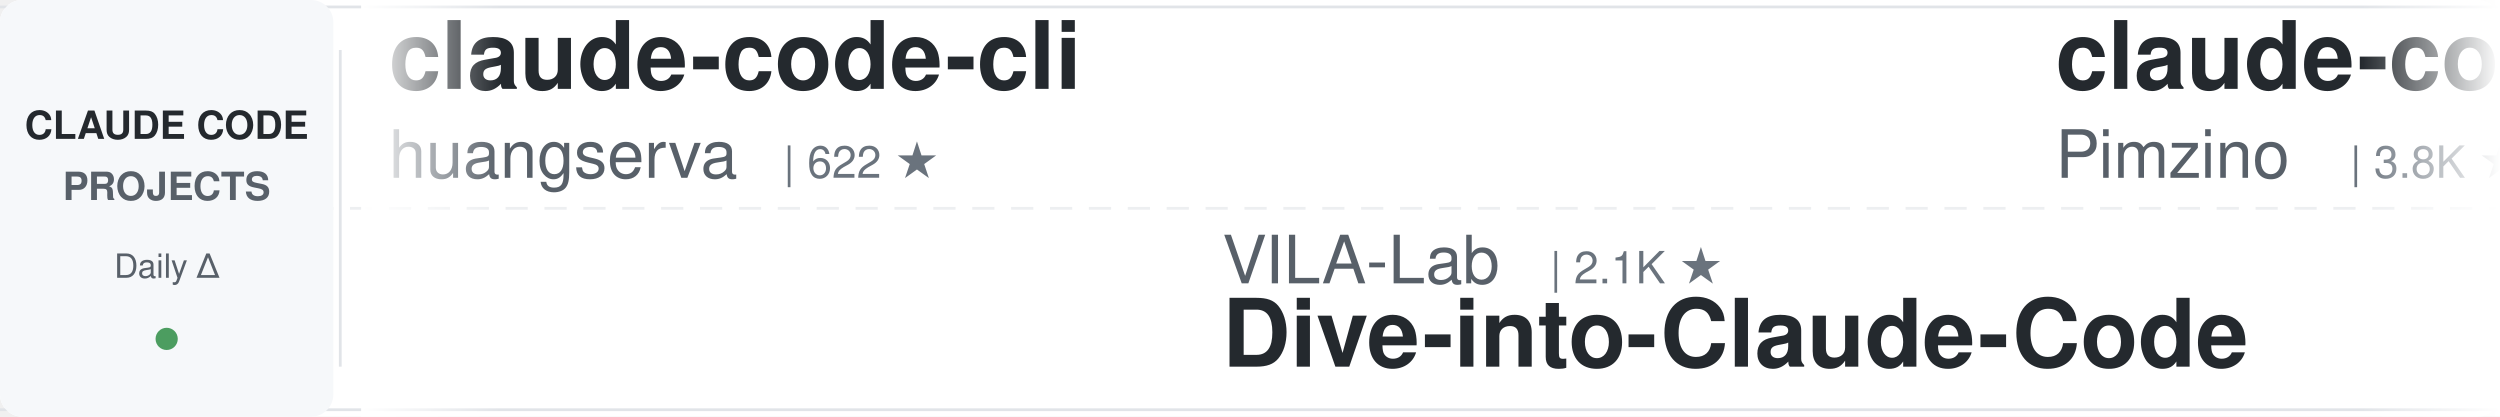
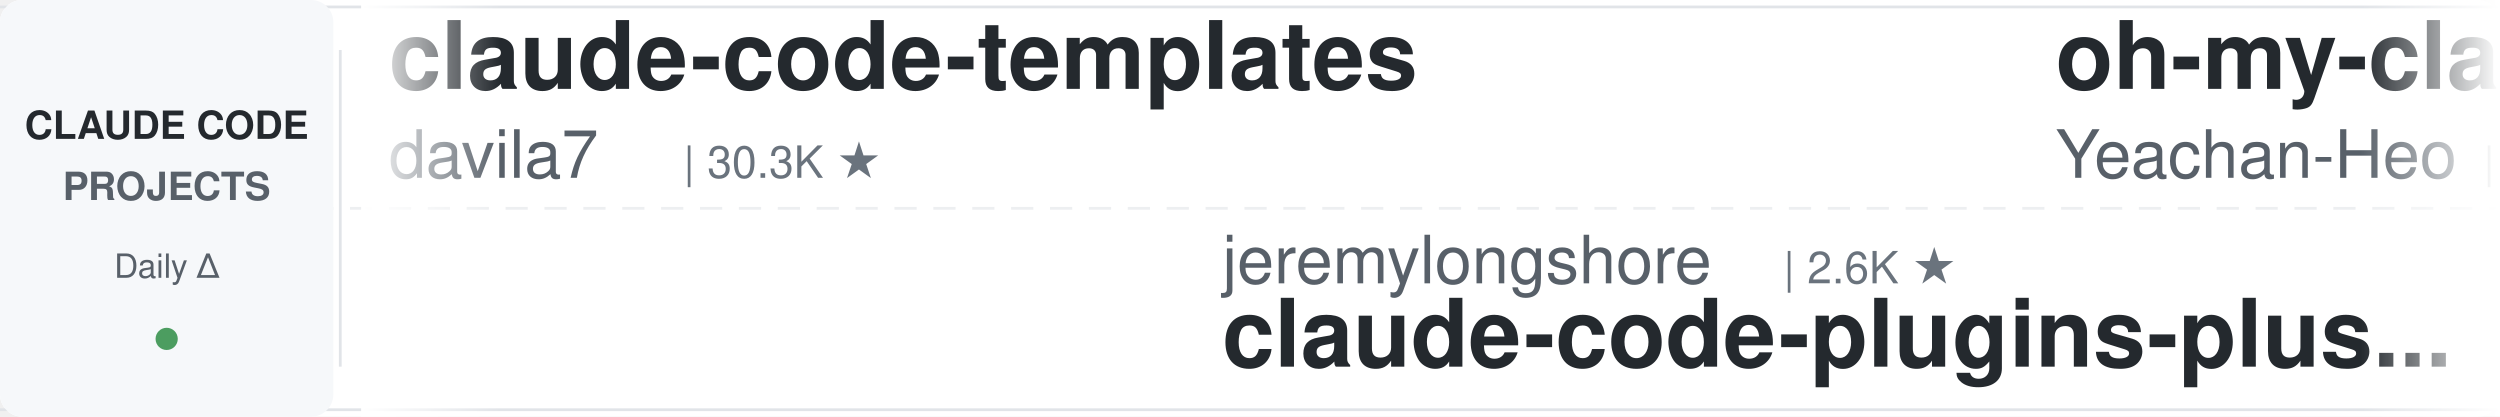
<svg xmlns="http://www.w3.org/2000/svg" width="900" height="150">
  <defs>
    <linearGradient id="leftFade" x1="0%" y1="0%" x2="100%" y2="0%">
      <stop offset="0%" style="stop-color:#ffffff;stop-opacity:1" />
      <stop offset="100%" style="stop-color:#ffffff;stop-opacity:0" />
    </linearGradient>
    <linearGradient id="rightFade" x1="0%" y1="0%" x2="100%" y2="0%">
      <stop offset="0%" style="stop-color:#ffffff;stop-opacity:0" />
      <stop offset="100%" style="stop-color:#ffffff;stop-opacity:1" />
    </linearGradient>
  </defs>
  <rect width="900" height="150" fill="#ffffff" rx="8" />
  <rect x="0" y="2" width="900" height="1" fill="#e1e4e8" />
  <rect x="0" y="147" width="900" height="1" fill="#e1e4e8" />
  <line x1="0" y1="75" x2="900" y2="75" stroke="#e1e4e8" stroke-width="1" stroke-dasharray="8 6" opacity="0.6" />
  <rect x="0" y="0" width="120" height="150" fill="#f6f8fa" rx="8" />
  <text x="60" y="50" font-family="-apple-system, BlinkMacSystemFont, 'Segoe UI', Helvetica, Arial, sans-serif" font-size="14" font-weight="600" fill="#24292e" text-anchor="middle">CLAUDE CODE</text>
  <text x="60" y="72" font-family="-apple-system, BlinkMacSystemFont, 'Segoe UI', Helvetica, Arial, sans-serif" font-size="14" font-weight="600" fill="#586069" text-anchor="middle">PROJECTS</text>
  <text x="60" y="100" font-family="-apple-system, BlinkMacSystemFont, 'Segoe UI', Helvetica, Arial, sans-serif" font-size="12" font-weight="500" fill="#586069" text-anchor="middle">Daily Δ</text>
  <circle cx="60" cy="122" r="4" fill="#22863a" opacity="0.8" />
  <rect x="122" y="18" width="1" height="114" fill="#e1e4e8" />
  <clipPath id="tickerClip">
    <rect x="130" y="0" width="770" height="150" />
  </clipPath>
  <g clip-path="url(#tickerClip)">
    <g id="tickerItems">
      <animateTransform attributeName="transform" attributeType="XML" type="translate" from="0 0" to="-3000 0" dur="54s" repeatCount="indefinite" />
      <g transform="translate(0, 0)">
-         <text x="140" y="32" font-family="-apple-system, BlinkMacSystemFont, 'Segoe UI', Helvetica, Arial, sans-serif" font-size="34" font-weight="600" fill="#24292e">claude-code-cli</text>
-         <text x="140" y="64" font-family="-apple-system, BlinkMacSystemFont, 'Segoe UI', Helvetica, Arial, sans-serif" font-size="24" font-weight="400" fill="#586069">huangserva</text>
-         <text x="282" y="64" font-family="-apple-system, BlinkMacSystemFont, 'Segoe UI', Helvetica, Arial, sans-serif" font-size="16" font-weight="500" fill="#6a737d">| 622 ★</text>
+         <text x="140" y="32" font-family="-apple-system, BlinkMacSystemFont, 'Segoe UI', Helvetica, Arial, sans-serif" font-size="34" font-weight="600" fill="#24292e">claude-code-templates</text>
+         <text x="140" y="64" font-family="-apple-system, BlinkMacSystemFont, 'Segoe UI', Helvetica, Arial, sans-serif" font-size="24" font-weight="400" fill="#586069">davila7</text>
+         <text x="246" y="64" font-family="-apple-system, BlinkMacSystemFont, 'Segoe UI', Helvetica, Arial, sans-serif" font-size="16" font-weight="500" fill="#6a737d">| 30.3K ★</text>
      </g>
      <g transform="translate(300, 0)">
-         <text x="140" y="102" font-family="-apple-system, BlinkMacSystemFont, 'Segoe UI', Helvetica, Arial, sans-serif" font-size="24" font-weight="400" fill="#586069">VILA-Lab</text>
-         <text x="258" y="102" font-family="-apple-system, BlinkMacSystemFont, 'Segoe UI', Helvetica, Arial, sans-serif" font-size="16" font-weight="500" fill="#6a737d">| 2.1K ★</text>
-         <text x="140" y="132" font-family="-apple-system, BlinkMacSystemFont, 'Segoe UI', Helvetica, Arial, sans-serif" font-size="34" font-weight="600" fill="#24292e">Dive-into-Claude-Code</text>
+         <text x="140" y="102" font-family="-apple-system, BlinkMacSystemFont, 'Segoe UI', Helvetica, Arial, sans-serif" font-size="24" font-weight="400" fill="#586069">jeremylongshore</text>
+         <text x="342" y="102" font-family="-apple-system, BlinkMacSystemFont, 'Segoe UI', Helvetica, Arial, sans-serif" font-size="16" font-weight="500" fill="#6a737d">| 2.6K ★</text>
+         <text x="140" y="132" font-family="-apple-system, BlinkMacSystemFont, 'Segoe UI', Helvetica, Arial, sans-serif" font-size="34" font-weight="600" fill="#24292e">claude-code-plugins-plus...</text>
      </g>
      <g transform="translate(600, 0)">
-         <text x="140" y="32" font-family="-apple-system, BlinkMacSystemFont, 'Segoe UI', Helvetica, Arial, sans-serif" font-size="34" font-weight="600" fill="#24292e">claude-code-spec-workflo...</text>
-         <text x="140" y="64" font-family="-apple-system, BlinkMacSystemFont, 'Segoe UI', Helvetica, Arial, sans-serif" font-size="24" font-weight="400" fill="#586069">Pimzino</text>
-         <text x="246" y="64" font-family="-apple-system, BlinkMacSystemFont, 'Segoe UI', Helvetica, Arial, sans-serif" font-size="16" font-weight="500" fill="#6a737d">| 3.8K ★</text>
+         <text x="140" y="32" font-family="-apple-system, BlinkMacSystemFont, 'Segoe UI', Helvetica, Arial, sans-serif" font-size="34" font-weight="600" fill="#24292e">oh-my-claudecode</text>
+         <text x="140" y="64" font-family="-apple-system, BlinkMacSystemFont, 'Segoe UI', Helvetica, Arial, sans-serif" font-size="24" font-weight="400" fill="#586069">Yeachan-Heo</text>
+         <text x="294" y="64" font-family="-apple-system, BlinkMacSystemFont, 'Segoe UI', Helvetica, Arial, sans-serif" font-size="16" font-weight="500" fill="#6a737d">| 38.6K ★</text>
      </g>
      <g transform="translate(900, 0)">
-         <text x="140" y="102" font-family="-apple-system, BlinkMacSystemFont, 'Segoe UI', Helvetica, Arial, sans-serif" font-size="24" font-weight="400" fill="#586069">WorldFlowAI</text>
-         <text x="294" y="102" font-family="-apple-system, BlinkMacSystemFont, 'Segoe UI', Helvetica, Arial, sans-serif" font-size="16" font-weight="500" fill="#6a737d">| 1.3K ★</text>
-         <text x="140" y="132" font-family="-apple-system, BlinkMacSystemFont, 'Segoe UI', Helvetica, Arial, sans-serif" font-size="34" font-weight="600" fill="#24292e">everything-claude-code</text>
+         <text x="140" y="102" font-family="-apple-system, BlinkMacSystemFont, 'Segoe UI', Helvetica, Arial, sans-serif" font-size="24" font-weight="400" fill="#586069">Donchitos</text>
+         <text x="270" y="102" font-family="-apple-system, BlinkMacSystemFont, 'Segoe UI', Helvetica, Arial, sans-serif" font-size="16" font-weight="500" fill="#6a737d">| 23.9K ★</text>
+         <text x="140" y="132" font-family="-apple-system, BlinkMacSystemFont, 'Segoe UI', Helvetica, Arial, sans-serif" font-size="34" font-weight="600" fill="#24292e">Claude-Code-Game-Studios</text>
      </g>
      <g transform="translate(1200, 0)">
-         <text x="140" y="32" font-family="-apple-system, BlinkMacSystemFont, 'Segoe UI', Helvetica, Arial, sans-serif" font-size="34" font-weight="600" fill="#24292e">claude-code-best-practic...</text>
-         <text x="140" y="64" font-family="-apple-system, BlinkMacSystemFont, 'Segoe UI', Helvetica, Arial, sans-serif" font-size="24" font-weight="400" fill="#586069">shanraisshan</text>
-         <text x="306" y="64" font-family="-apple-system, BlinkMacSystemFont, 'Segoe UI', Helvetica, Arial, sans-serif" font-size="16" font-weight="500" fill="#6a737d">| 64.5K ★</text>
+         <text x="140" y="32" font-family="-apple-system, BlinkMacSystemFont, 'Segoe UI', Helvetica, Arial, sans-serif" font-size="34" font-weight="600" fill="#24292e">claude-code-tips</text>
+         <text x="140" y="64" font-family="-apple-system, BlinkMacSystemFont, 'Segoe UI', Helvetica, Arial, sans-serif" font-size="24" font-weight="400" fill="#586069">ykdojo</text>
+         <text x="234" y="64" font-family="-apple-system, BlinkMacSystemFont, 'Segoe UI', Helvetica, Arial, sans-serif" font-size="16" font-weight="500" fill="#6a737d">| 9.7K ★</text>
      </g>
      <g transform="translate(1500, 0)">
-         <text x="140" y="102" font-family="-apple-system, BlinkMacSystemFont, 'Segoe UI', Helvetica, Arial, sans-serif" font-size="24" font-weight="400" fill="#586069">Alishahryar1</text>
-         <text x="306" y="102" font-family="-apple-system, BlinkMacSystemFont, 'Segoe UI', Helvetica, Arial, sans-serif" font-size="16" font-weight="500" fill="#6a737d">| 45.6K ★</text>
-         <text x="140" y="132" font-family="-apple-system, BlinkMacSystemFont, 'Segoe UI', Helvetica, Arial, sans-serif" font-size="34" font-weight="600" fill="#24292e">free-claude-code</text>
+         <text x="140" y="102" font-family="-apple-system, BlinkMacSystemFont, 'Segoe UI', Helvetica, Arial, sans-serif" font-size="24" font-weight="400" fill="#586069">Maciek-roboblog</text>
+         <text x="342" y="102" font-family="-apple-system, BlinkMacSystemFont, 'Segoe UI', Helvetica, Arial, sans-serif" font-size="16" font-weight="500" fill="#6a737d">| 8.6K ★</text>
+         <text x="140" y="132" font-family="-apple-system, BlinkMacSystemFont, 'Segoe UI', Helvetica, Arial, sans-serif" font-size="34" font-weight="600" fill="#24292e">Claude-Code-Usage-Monito...</text>
      </g>
      <g transform="translate(1800, 0)">
-         <text x="140" y="32" font-family="-apple-system, BlinkMacSystemFont, 'Segoe UI', Helvetica, Arial, sans-serif" font-size="34" font-weight="600" fill="#24292e">claude-code-guide</text>
-         <text x="140" y="64" font-family="-apple-system, BlinkMacSystemFont, 'Segoe UI', Helvetica, Arial, sans-serif" font-size="24" font-weight="400" fill="#586069">Cranot</text>
-         <text x="234" y="64" font-family="-apple-system, BlinkMacSystemFont, 'Segoe UI', Helvetica, Arial, sans-serif" font-size="16" font-weight="500" fill="#6a737d">| 2.9K ★</text>
+         <text x="140" y="32" font-family="-apple-system, BlinkMacSystemFont, 'Segoe UI', Helvetica, Arial, sans-serif" font-size="34" font-weight="600" fill="#24292e">awesome-claude-code-suba...</text>
+         <text x="140" y="64" font-family="-apple-system, BlinkMacSystemFont, 'Segoe UI', Helvetica, Arial, sans-serif" font-size="24" font-weight="400" fill="#586069">VoltAgent</text>
+         <text x="270" y="64" font-family="-apple-system, BlinkMacSystemFont, 'Segoe UI', Helvetica, Arial, sans-serif" font-size="16" font-weight="500" fill="#6a737d">| 24.4K ★</text>
      </g>
      <g transform="translate(2100, 0)">
-         <text x="140" y="102" font-family="-apple-system, BlinkMacSystemFont, 'Segoe UI', Helvetica, Arial, sans-serif" font-size="24" font-weight="400" fill="#586069">LING71671</text>
-         <text x="270" y="102" font-family="-apple-system, BlinkMacSystemFont, 'Segoe UI', Helvetica, Arial, sans-serif" font-size="16" font-weight="500" fill="#6a737d">| 945 ★</text>
-         <text x="140" y="132" font-family="-apple-system, BlinkMacSystemFont, 'Segoe UI', Helvetica, Arial, sans-serif" font-size="34" font-weight="600" fill="#24292e">Open-ClaudeCode</text>
+         <text x="140" y="102" font-family="-apple-system, BlinkMacSystemFont, 'Segoe UI', Helvetica, Arial, sans-serif" font-size="24" font-weight="400" fill="#586069">ChrisWiles</text>
+         <text x="282" y="102" font-family="-apple-system, BlinkMacSystemFont, 'Segoe UI', Helvetica, Arial, sans-serif" font-size="16" font-weight="500" fill="#6a737d">| 6.0K ★</text>
+         <text x="140" y="132" font-family="-apple-system, BlinkMacSystemFont, 'Segoe UI', Helvetica, Arial, sans-serif" font-size="34" font-weight="600" fill="#24292e">claude-code-showcase</text>
      </g>
      <g transform="translate(2400, 0)">
-         <text x="140" y="32" font-family="-apple-system, BlinkMacSystemFont, 'Segoe UI', Helvetica, Arial, sans-serif" font-size="34" font-weight="600" fill="#24292e">claude-code-guide</text>
-         <text x="140" y="64" font-family="-apple-system, BlinkMacSystemFont, 'Segoe UI', Helvetica, Arial, sans-serif" font-size="24" font-weight="400" fill="#586069">zebbern</text>
-         <text x="246" y="64" font-family="-apple-system, BlinkMacSystemFont, 'Segoe UI', Helvetica, Arial, sans-serif" font-size="16" font-weight="500" fill="#6a737d">| 4.6K ★</text>
+         <text x="140" y="32" font-family="-apple-system, BlinkMacSystemFont, 'Segoe UI', Helvetica, Arial, sans-serif" font-size="34" font-weight="600" fill="#24292e">claude-code-source</text>
+         <text x="140" y="64" font-family="-apple-system, BlinkMacSystemFont, 'Segoe UI', Helvetica, Arial, sans-serif" font-size="24" font-weight="400" fill="#586069">hangsman</text>
+         <text x="258" y="64" font-family="-apple-system, BlinkMacSystemFont, 'Segoe UI', Helvetica, Arial, sans-serif" font-size="16" font-weight="500" fill="#6a737d">| 791 ★</text>
      </g>
      <g transform="translate(2700, 0)">
-         <text x="140" y="102" font-family="-apple-system, BlinkMacSystemFont, 'Segoe UI', Helvetica, Arial, sans-serif" font-size="24" font-weight="400" fill="#586069">anthropics</text>
-         <text x="282" y="102" font-family="-apple-system, BlinkMacSystemFont, 'Segoe UI', Helvetica, Arial, sans-serif" font-size="16" font-weight="500" fill="#6a737d">| 8.6K ★</text>
-         <text x="140" y="132" font-family="-apple-system, BlinkMacSystemFont, 'Segoe UI', Helvetica, Arial, sans-serif" font-size="34" font-weight="600" fill="#24292e">claude-code-action</text>
+         <text x="140" y="102" font-family="-apple-system, BlinkMacSystemFont, 'Segoe UI', Helvetica, Arial, sans-serif" font-size="24" font-weight="400" fill="#586069">musistudio</text>
+         <text x="282" y="102" font-family="-apple-system, BlinkMacSystemFont, 'Segoe UI', Helvetica, Arial, sans-serif" font-size="16" font-weight="500" fill="#6a737d">| 36.7K ★</text>
+         <text x="140" y="132" font-family="-apple-system, BlinkMacSystemFont, 'Segoe UI', Helvetica, Arial, sans-serif" font-size="34" font-weight="600" fill="#24292e">claude-code-router</text>
      </g>
      <g transform="translate(3000, 0)">
-         <text x="140" y="32" font-family="-apple-system, BlinkMacSystemFont, 'Segoe UI', Helvetica, Arial, sans-serif" font-size="34" font-weight="600" fill="#24292e">claude-code-cli</text>
-         <text x="140" y="64" font-family="-apple-system, BlinkMacSystemFont, 'Segoe UI', Helvetica, Arial, sans-serif" font-size="24" font-weight="400" fill="#586069">huangserva</text>
-         <text x="282" y="64" font-family="-apple-system, BlinkMacSystemFont, 'Segoe UI', Helvetica, Arial, sans-serif" font-size="16" font-weight="500" fill="#6a737d">| 622 ★</text>
+         <text x="140" y="32" font-family="-apple-system, BlinkMacSystemFont, 'Segoe UI', Helvetica, Arial, sans-serif" font-size="34" font-weight="600" fill="#24292e">claude-code-templates</text>
+         <text x="140" y="64" font-family="-apple-system, BlinkMacSystemFont, 'Segoe UI', Helvetica, Arial, sans-serif" font-size="24" font-weight="400" fill="#586069">davila7</text>
+         <text x="246" y="64" font-family="-apple-system, BlinkMacSystemFont, 'Segoe UI', Helvetica, Arial, sans-serif" font-size="16" font-weight="500" fill="#6a737d">| 30.3K ★</text>
      </g>
      <g transform="translate(3300, 0)">
-         <text x="140" y="102" font-family="-apple-system, BlinkMacSystemFont, 'Segoe UI', Helvetica, Arial, sans-serif" font-size="24" font-weight="400" fill="#586069">VILA-Lab</text>
-         <text x="258" y="102" font-family="-apple-system, BlinkMacSystemFont, 'Segoe UI', Helvetica, Arial, sans-serif" font-size="16" font-weight="500" fill="#6a737d">| 2.1K ★</text>
-         <text x="140" y="132" font-family="-apple-system, BlinkMacSystemFont, 'Segoe UI', Helvetica, Arial, sans-serif" font-size="34" font-weight="600" fill="#24292e">Dive-into-Claude-Code</text>
+         <text x="140" y="102" font-family="-apple-system, BlinkMacSystemFont, 'Segoe UI', Helvetica, Arial, sans-serif" font-size="24" font-weight="400" fill="#586069">jeremylongshore</text>
+         <text x="342" y="102" font-family="-apple-system, BlinkMacSystemFont, 'Segoe UI', Helvetica, Arial, sans-serif" font-size="16" font-weight="500" fill="#6a737d">| 2.6K ★</text>
+         <text x="140" y="132" font-family="-apple-system, BlinkMacSystemFont, 'Segoe UI', Helvetica, Arial, sans-serif" font-size="34" font-weight="600" fill="#24292e">claude-code-plugins-plus...</text>
      </g>
      <g transform="translate(3600, 0)">
-         <text x="140" y="32" font-family="-apple-system, BlinkMacSystemFont, 'Segoe UI', Helvetica, Arial, sans-serif" font-size="34" font-weight="600" fill="#24292e">claude-code-spec-workflo...</text>
-         <text x="140" y="64" font-family="-apple-system, BlinkMacSystemFont, 'Segoe UI', Helvetica, Arial, sans-serif" font-size="24" font-weight="400" fill="#586069">Pimzino</text>
-         <text x="246" y="64" font-family="-apple-system, BlinkMacSystemFont, 'Segoe UI', Helvetica, Arial, sans-serif" font-size="16" font-weight="500" fill="#6a737d">| 3.8K ★</text>
+         <text x="140" y="32" font-family="-apple-system, BlinkMacSystemFont, 'Segoe UI', Helvetica, Arial, sans-serif" font-size="34" font-weight="600" fill="#24292e">oh-my-claudecode</text>
+         <text x="140" y="64" font-family="-apple-system, BlinkMacSystemFont, 'Segoe UI', Helvetica, Arial, sans-serif" font-size="24" font-weight="400" fill="#586069">Yeachan-Heo</text>
+         <text x="294" y="64" font-family="-apple-system, BlinkMacSystemFont, 'Segoe UI', Helvetica, Arial, sans-serif" font-size="16" font-weight="500" fill="#6a737d">| 38.6K ★</text>
      </g>
      <g transform="translate(3900, 0)">
-         <text x="140" y="102" font-family="-apple-system, BlinkMacSystemFont, 'Segoe UI', Helvetica, Arial, sans-serif" font-size="24" font-weight="400" fill="#586069">WorldFlowAI</text>
-         <text x="294" y="102" font-family="-apple-system, BlinkMacSystemFont, 'Segoe UI', Helvetica, Arial, sans-serif" font-size="16" font-weight="500" fill="#6a737d">| 1.3K ★</text>
-         <text x="140" y="132" font-family="-apple-system, BlinkMacSystemFont, 'Segoe UI', Helvetica, Arial, sans-serif" font-size="34" font-weight="600" fill="#24292e">everything-claude-code</text>
+         <text x="140" y="102" font-family="-apple-system, BlinkMacSystemFont, 'Segoe UI', Helvetica, Arial, sans-serif" font-size="24" font-weight="400" fill="#586069">Donchitos</text>
+         <text x="270" y="102" font-family="-apple-system, BlinkMacSystemFont, 'Segoe UI', Helvetica, Arial, sans-serif" font-size="16" font-weight="500" fill="#6a737d">| 23.9K ★</text>
+         <text x="140" y="132" font-family="-apple-system, BlinkMacSystemFont, 'Segoe UI', Helvetica, Arial, sans-serif" font-size="34" font-weight="600" fill="#24292e">Claude-Code-Game-Studios</text>
      </g>
    </g>
  </g>
  <rect x="130" y="0" width="50" height="150" fill="url(#leftFade)" />
  <rect x="850" y="0" width="50" height="150" fill="url(#rightFade)" />
</svg>
